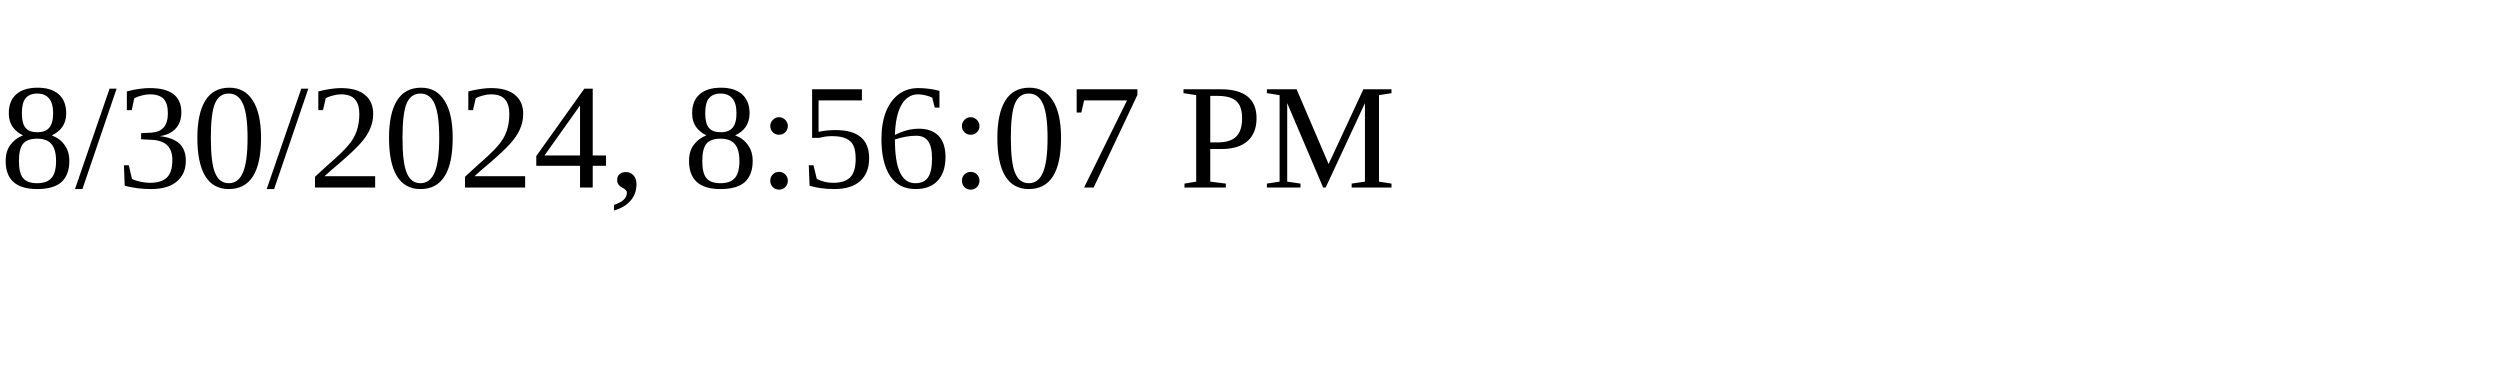
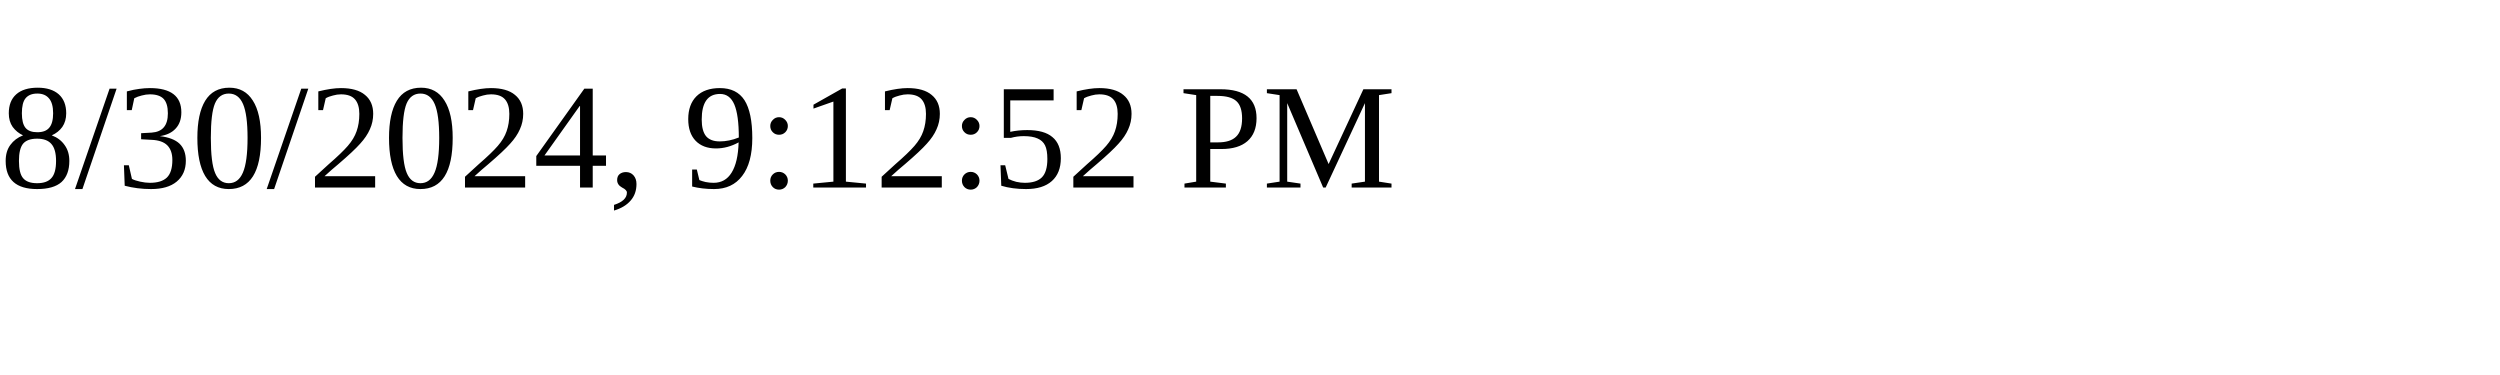
<svg xmlns="http://www.w3.org/2000/svg" height="30" width="200">
-   <text x="0" y="15">8/30/2024, 8:56:07 PM</text>
+   <text x="0" y="15">8/30/2024, 9:12:52 PM</text>
</svg>
